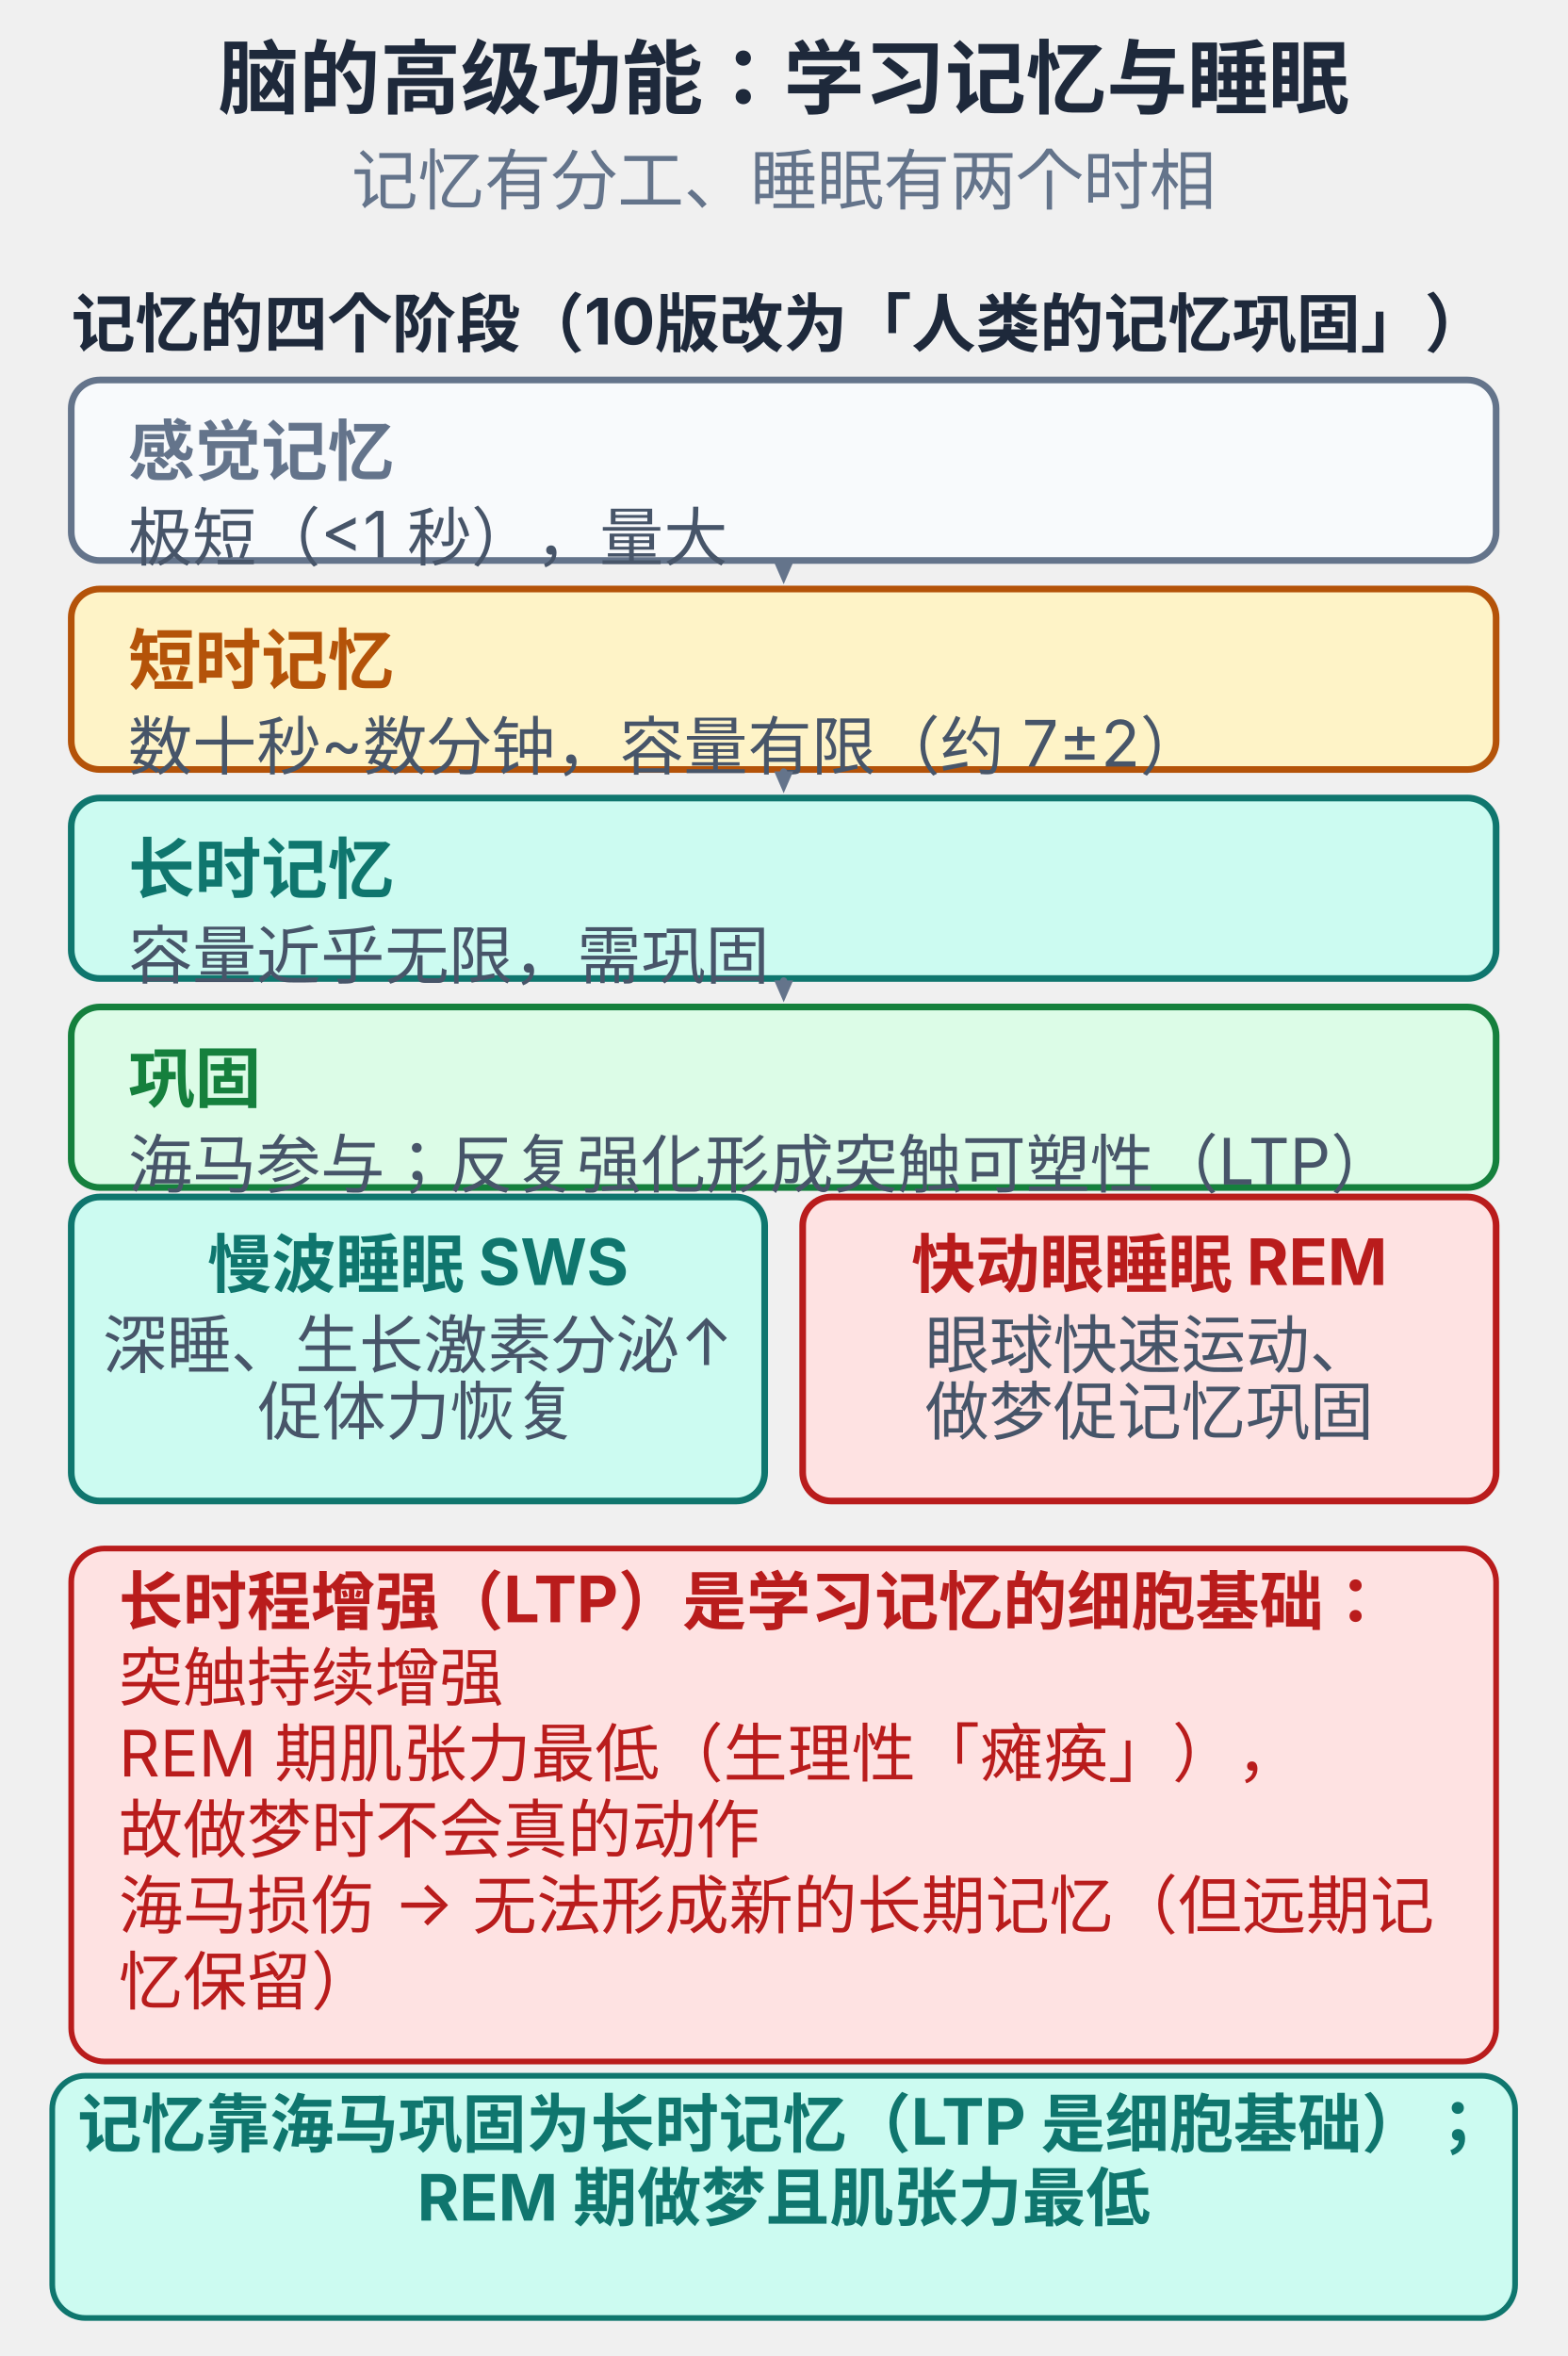
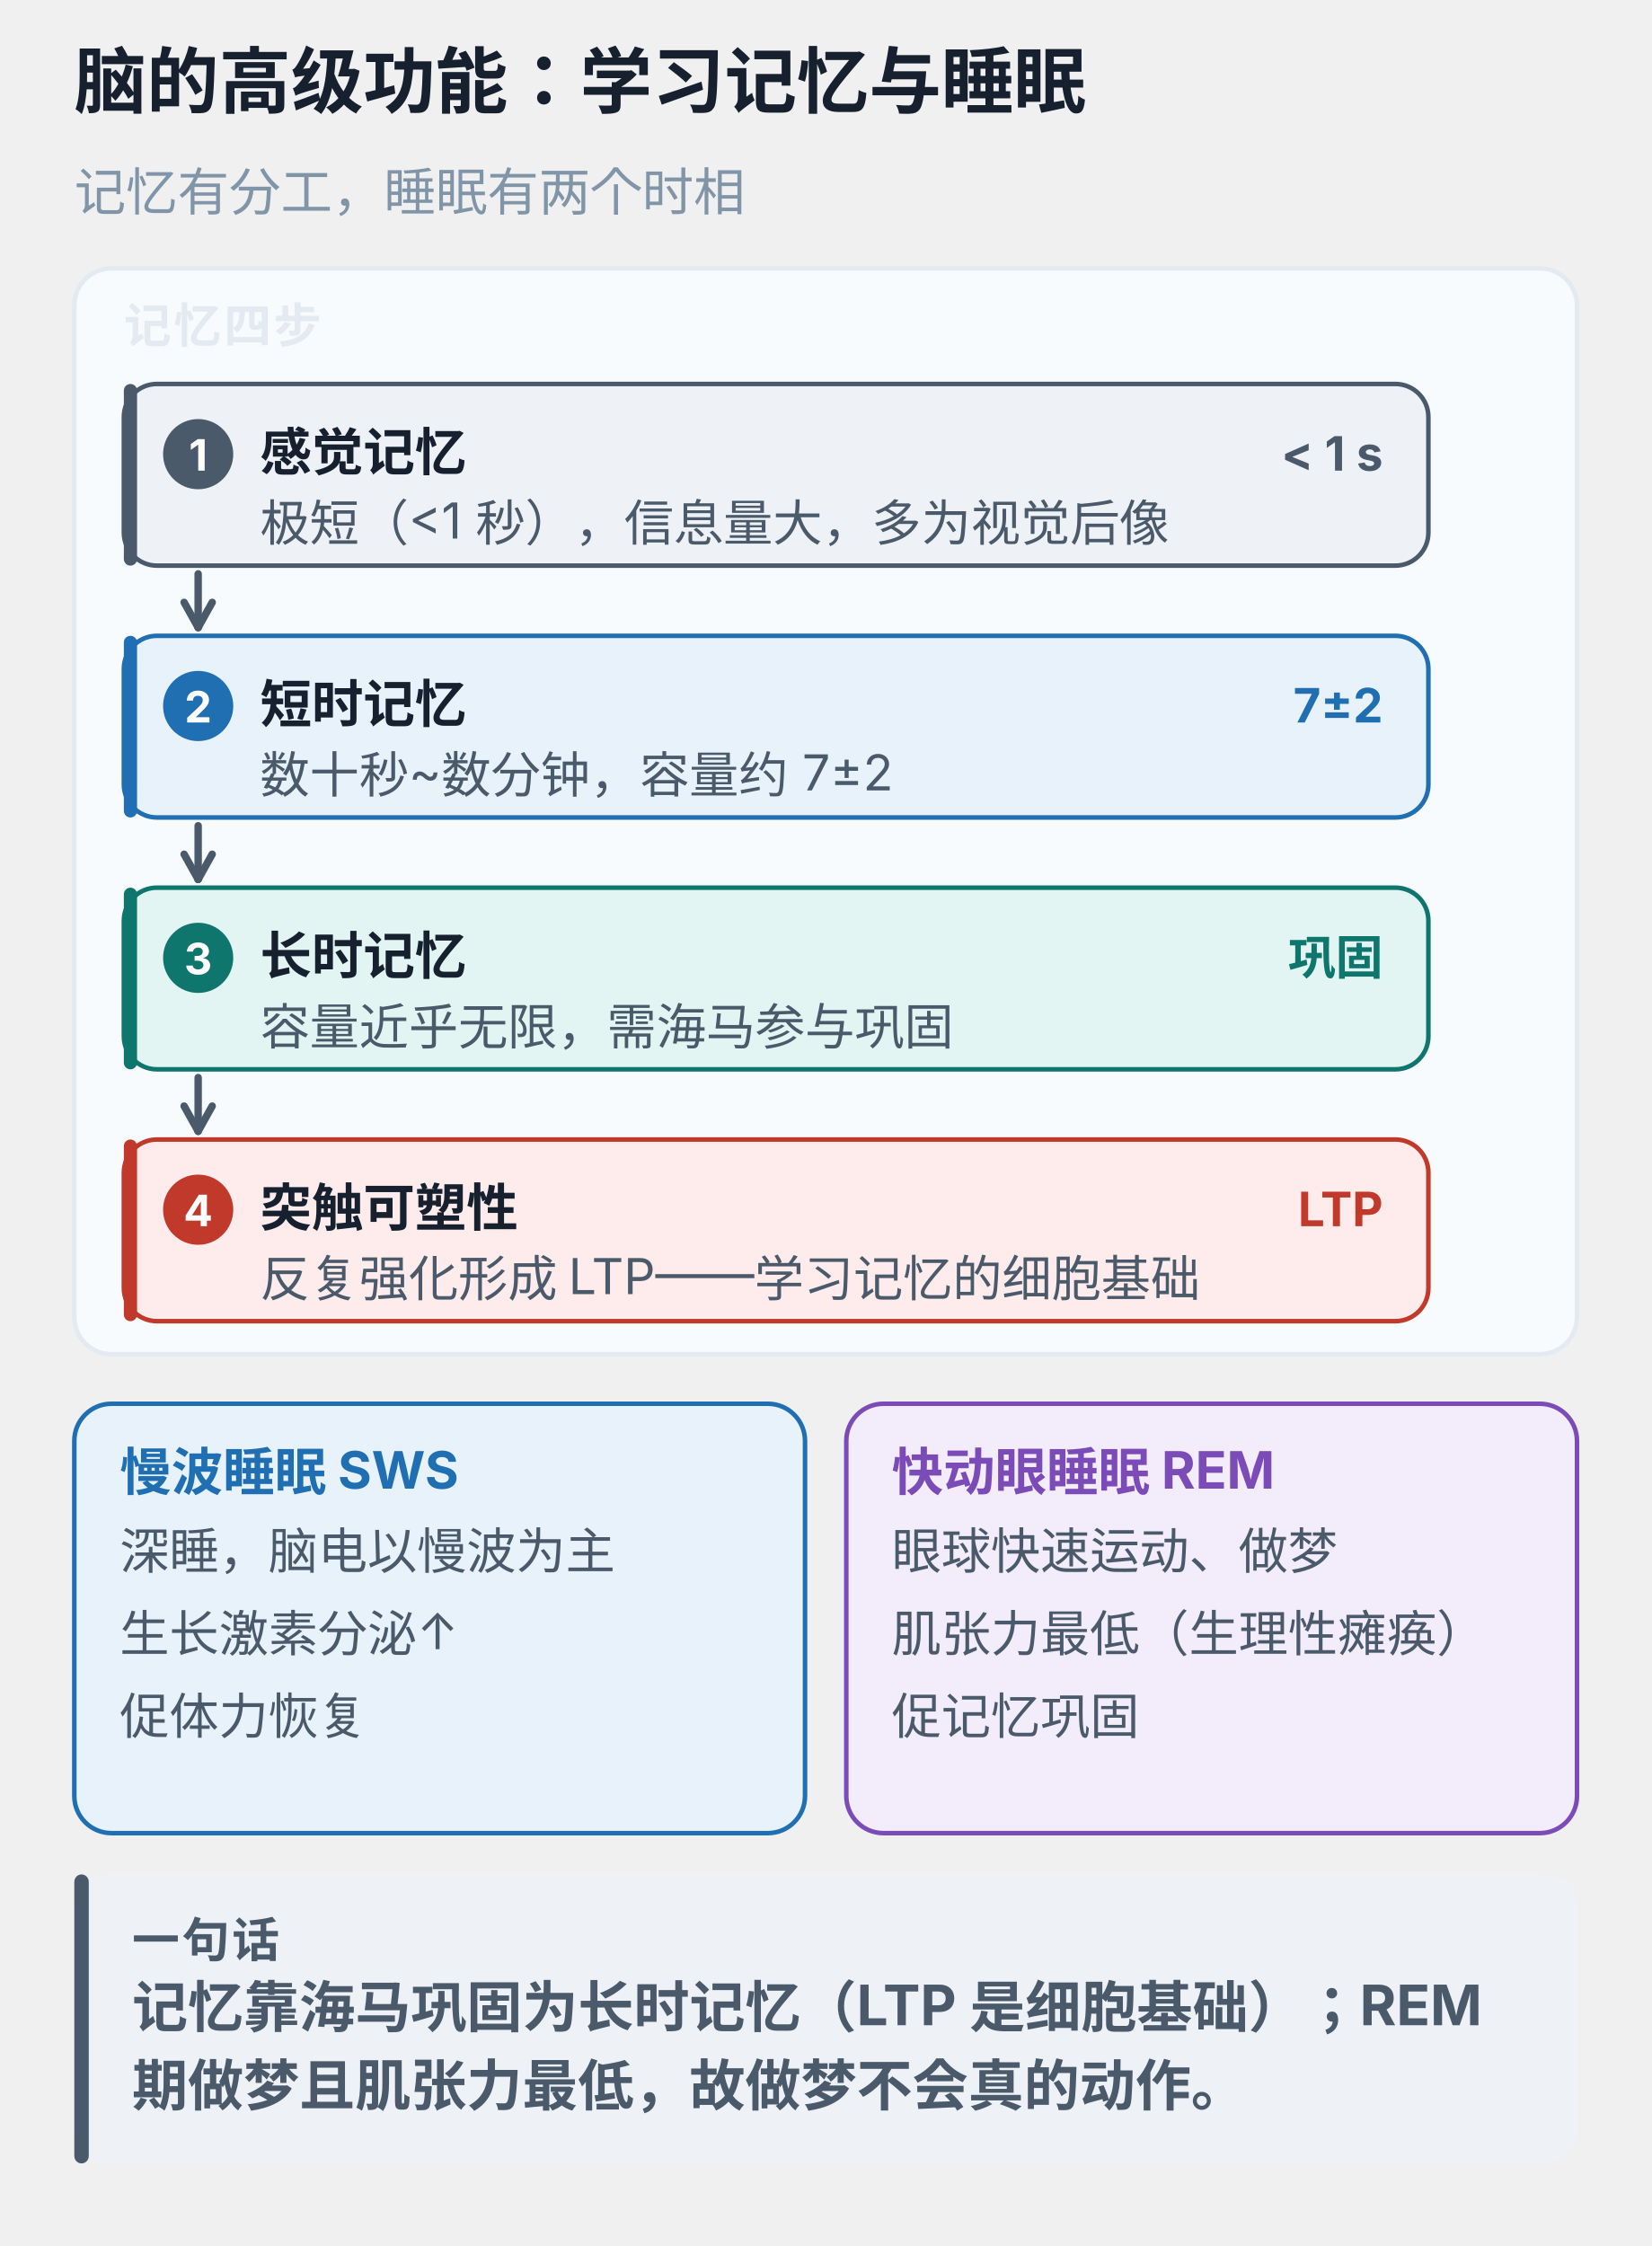
- <svg xmlns="http://www.w3.org/2000/svg" viewBox="0 0 330 496" width="100%" style="max-width:330px;display:block;margin:0 auto;background:#ffffff;border-radius:10px" role="img">
-   <text x="165.0" y="22.6" text-anchor="middle" font-size="17" font-weight="700" fill="#1e293b" font-family="-apple-system,'PingFang SC','Microsoft YaHei',sans-serif">脑的高级功能：学习记忆与睡眠</text>
-   <text x="165.0" y="43.0" text-anchor="middle" font-size="14" font-weight="400" fill="#64748b" font-family="-apple-system,'PingFang SC','Microsoft YaHei',sans-serif">记忆有分工、睡眠有两个时相</text>
-   <text x="15.0" y="73.0" text-anchor="start" font-size="13.5" font-weight="700" fill="#1e293b" font-family="-apple-system,'PingFang SC','Microsoft YaHei',sans-serif">记忆的四个阶段（10版改为「人类的记忆巩固」）</text>
-   <rect x="15.0" y="80.0" width="300.0" height="38.0" rx="6" fill="#f8fafc" stroke="#64748b" stroke-width="1.4" />
-   <text x="27.0" y="100.0" text-anchor="start" font-size="14" font-weight="700" fill="#64748b" font-family="-apple-system,'PingFang SC','Microsoft YaHei',sans-serif">感觉记忆</text>
-   <text x="27.0" y="118.0" text-anchor="start" font-size="13.5" font-weight="400" fill="#475569" font-family="-apple-system,'PingFang SC','Microsoft YaHei',sans-serif">极短（&lt;1 秒），量大</text>
-   <line x1="165.0" y1="119.0" x2="165.0" y2="118.5" stroke="#64748b" stroke-width="1.5" stroke-linecap="round" />
-   <polygon points="165.0,123.0 163.0,118.4 167.0,118.4" fill="#64748b" />
-   <rect x="15.0" y="124.0" width="300.0" height="38.0" rx="6" fill="#fef3c7" stroke="#b45309" stroke-width="1.4" />
-   <text x="27.0" y="144.0" text-anchor="start" font-size="14" font-weight="700" fill="#b45309" font-family="-apple-system,'PingFang SC','Microsoft YaHei',sans-serif">短时记忆</text>
-   <text x="27.0" y="162.0" text-anchor="start" font-size="13.5" font-weight="400" fill="#475569" font-family="-apple-system,'PingFang SC','Microsoft YaHei',sans-serif">数十秒~数分钟，容量有限（约 7±2）</text>
-   <line x1="165.0" y1="163.0" x2="165.0" y2="162.5" stroke="#64748b" stroke-width="1.5" stroke-linecap="round" />
-   <polygon points="165.0,167.0 163.0,162.4 167.0,162.4" fill="#64748b" />
-   <rect x="15.0" y="168.0" width="300.0" height="38.0" rx="6" fill="#ccfbf1" stroke="#0f766e" stroke-width="1.4" />
-   <text x="27.0" y="188.0" text-anchor="start" font-size="14" font-weight="700" fill="#0f766e" font-family="-apple-system,'PingFang SC','Microsoft YaHei',sans-serif">长时记忆</text>
-   <text x="27.0" y="206.0" text-anchor="start" font-size="13.5" font-weight="400" fill="#475569" font-family="-apple-system,'PingFang SC','Microsoft YaHei',sans-serif">容量近乎无限，需巩固</text>
-   <line x1="165.0" y1="207.0" x2="165.0" y2="206.5" stroke="#64748b" stroke-width="1.5" stroke-linecap="round" />
-   <polygon points="165.0,211.0 163.0,206.4 167.0,206.4" fill="#64748b" />
-   <rect x="15.0" y="212.0" width="300.0" height="38.0" rx="6" fill="#dcfce7" stroke="#15803d" stroke-width="1.4" />
-   <text x="27.0" y="232.0" text-anchor="start" font-size="14" font-weight="700" fill="#15803d" font-family="-apple-system,'PingFang SC','Microsoft YaHei',sans-serif">巩固</text>
-   <text x="27.0" y="250.0" text-anchor="start" font-size="13.5" font-weight="400" fill="#475569" font-family="-apple-system,'PingFang SC','Microsoft YaHei',sans-serif">海马参与；反复强化形成突触可塑性（LTP）</text>
-   <rect x="15.0" y="252.0" width="146.0" height="64.0" rx="6" fill="#ccfbf1" stroke="#0f766e" stroke-width="1.4" />
-   <text x="88.0" y="271.0" text-anchor="middle" font-size="13.5" font-weight="700" fill="#0f766e" font-family="-apple-system,'PingFang SC','Microsoft YaHei',sans-serif">慢波睡眠 SWS</text>
-   <text x="88.0" y="288.0" text-anchor="middle" font-size="13.5" font-weight="400" fill="#475569" font-family="-apple-system,'PingFang SC','Microsoft YaHei',sans-serif">深睡、生长激素分泌↑</text>
-   <text x="88.0" y="302.0" text-anchor="middle" font-size="13.5" font-weight="400" fill="#475569" font-family="-apple-system,'PingFang SC','Microsoft YaHei',sans-serif">
- 促体力恢复</text>
-   <rect x="169.0" y="252.0" width="146.0" height="64.0" rx="6" fill="#fee2e2" stroke="#b91c1c" stroke-width="1.4" />
-   <text x="242.0" y="271.0" text-anchor="middle" font-size="13.5" font-weight="700" fill="#b91c1c" font-family="-apple-system,'PingFang SC','Microsoft YaHei',sans-serif">快动眼睡眠 REM</text>
-   <text x="242.0" y="288.0" text-anchor="middle" font-size="13.5" font-weight="400" fill="#475569" font-family="-apple-system,'PingFang SC','Microsoft YaHei',sans-serif">眼球快速运动、</text>
-   <text x="242.0" y="302.0" text-anchor="middle" font-size="13.5" font-weight="400" fill="#475569" font-family="-apple-system,'PingFang SC','Microsoft YaHei',sans-serif">做梦
- 促记忆巩固</text>
-   <rect x="15.0" y="326.0" width="300.0" height="108.0" rx="7" fill="#fee2e2" stroke="#b91c1c" stroke-width="1.2" />
-   <text x="25.0" y="342.0" text-anchor="start" font-size="13.5" font-weight="700" fill="#b91c1c" font-family="-apple-system,'PingFang SC','Microsoft YaHei',sans-serif">长时程增强（LTP）是学习记忆的细胞基础：</text>
-   <text x="25.0" y="358.0" text-anchor="start" font-size="13.5" font-weight="400" fill="#b91c1c" font-family="-apple-system,'PingFang SC','Microsoft YaHei',sans-serif">突触持续增强</text>
-   <text x="25.0" y="374.0" text-anchor="start" font-size="13.5" font-weight="400" fill="#b91c1c" font-family="-apple-system,'PingFang SC','Microsoft YaHei',sans-serif">REM 期肌张力最低（生理性「瘫痪」），</text>
-   <text x="25.0" y="390.0" text-anchor="start" font-size="13.5" font-weight="400" fill="#b91c1c" font-family="-apple-system,'PingFang SC','Microsoft YaHei',sans-serif">故做梦时不会真的动作</text>
-   <text x="25.0" y="406.0" text-anchor="start" font-size="13.5" font-weight="400" fill="#b91c1c" font-family="-apple-system,'PingFang SC','Microsoft YaHei',sans-serif">海马损伤 → 无法形成新的长期记忆（但远期记</text>
-   <text x="25.0" y="422.0" text-anchor="start" font-size="13.5" font-weight="400" fill="#b91c1c" font-family="-apple-system,'PingFang SC','Microsoft YaHei',sans-serif">忆保留）</text>
-   <rect x="11.0" y="437.0" width="308.0" height="51.0" rx="7" fill="#ccfbf1" stroke="#0f766e" stroke-width="1.2" />
-   <text x="165.0" y="452.0" text-anchor="middle" font-size="13.5" font-weight="700" fill="#0f766e" font-family="-apple-system,'PingFang SC','Microsoft YaHei',sans-serif">记忆靠海马巩固为长时记忆（LTP 是细胞基础）；</text>
-   <text x="165.0" y="467.5" text-anchor="middle" font-size="13.5" font-weight="700" fill="#0f766e" font-family="-apple-system,'PingFang SC','Microsoft YaHei',sans-serif">REM 期做梦且肌张力最低</text>
+ <svg xmlns="http://www.w3.org/2000/svg" viewBox="0 0 400 544" width="100%" style="max-width:400px;display:block;margin:0 auto;background:#ffffff;border-radius:12px" role="img" aria-label="脑的高级功能：学习记忆与睡眠">
+   <text x="18.0" y="26.0" font-size="17.5" font-weight="700" fill="#16202e" font-family="-apple-system,BlinkMacSystemFont,'PingFang SC','Microsoft YaHei',sans-serif">脑的高级功能：学习记忆与睡眠</text>
+   <text x="18.0" y="51.0" font-size="12.5" font-weight="400" fill="#8095a8" font-family="-apple-system,BlinkMacSystemFont,'PingFang SC','Microsoft YaHei',sans-serif">记忆有分工，睡眠有两个时相</text>
+   <rect x="18.0" y="65.0" width="364.0" height="263.0" rx="9" fill="#f8fbfd" stroke="#e3eaf2" stroke-width="1.1" />
+   <text x="30.0" y="83.0" font-size="11.5" font-weight="700" fill="#e3eaf2" letter-spacing="0.6" font-family="-apple-system,BlinkMacSystemFont,'PingFang SC','Microsoft YaHei',sans-serif">记忆四步</text>
+   <rect x="30.0" y="93.0" width="316.0" height="44.0" rx="8" fill="#eef2f7" stroke="#4a5a6b" stroke-width="1.1" />
+   <rect x="30.0" y="93.0" width="3.2" height="44.0" rx="1.6" fill="#4a5a6b" />
+   <circle cx="48" cy="110" r="8.5" fill="#4a5a6b" />
+   <text x="48.0" y="114.0" text-anchor="middle" font-size="10.5" font-weight="700" fill="#ffffff" font-family="-apple-system,BlinkMacSystemFont,'PingFang SC','Microsoft YaHei',sans-serif">1</text>
+   <text x="63.0" y="114.0" font-size="12.5" font-weight="700" fill="#16202e" font-family="-apple-system,BlinkMacSystemFont,'PingFang SC','Microsoft YaHei',sans-serif">感觉记忆</text>
+   <text x="335.0" y="114.0" text-anchor="end" font-size="11.5" font-weight="700" fill="#4a5a6b" font-family="-apple-system,BlinkMacSystemFont,'PingFang SC','Microsoft YaHei',sans-serif">&lt; 1 s</text>
+   <text x="63.0" y="131.0" font-size="12" font-weight="400" fill="#4a5a6b" font-family="-apple-system,BlinkMacSystemFont,'PingFang SC','Microsoft YaHei',sans-serif">极短（&lt;1 秒），信息量大，多为视觉后像</text>
+   <line x1="48.0" y1="139.0" x2="48.0" y2="152.0" stroke="#4a5a6b" stroke-width="1.8" stroke-linecap="round" />
+   <line x1="48.0" y1="152.0" x2="44.6" y2="145.9" stroke="#4a5a6b" stroke-width="1.8" stroke-linecap="round" />
+   <line x1="48.0" y1="152.0" x2="51.4" y2="145.9" stroke="#4a5a6b" stroke-width="1.8" stroke-linecap="round" />
+   <rect x="30.0" y="154.0" width="316.0" height="44.0" rx="8" fill="#e8f2fb" stroke="#1f6fb2" stroke-width="1.1" />
+   <rect x="30.0" y="154.0" width="3.2" height="44.0" rx="1.6" fill="#1f6fb2" />
+   <circle cx="48" cy="171" r="8.5" fill="#1f6fb2" />
+   <text x="48.0" y="175.0" text-anchor="middle" font-size="10.5" font-weight="700" fill="#ffffff" font-family="-apple-system,BlinkMacSystemFont,'PingFang SC','Microsoft YaHei',sans-serif">2</text>
+   <text x="63.0" y="175.0" font-size="12.5" font-weight="700" fill="#16202e" font-family="-apple-system,BlinkMacSystemFont,'PingFang SC','Microsoft YaHei',sans-serif">短时记忆</text>
+   <text x="335.0" y="175.0" text-anchor="end" font-size="11.5" font-weight="700" fill="#1f6fb2" font-family="-apple-system,BlinkMacSystemFont,'PingFang SC','Microsoft YaHei',sans-serif">7±2</text>
+   <text x="63.0" y="192.0" font-size="12" font-weight="400" fill="#4a5a6b" font-family="-apple-system,BlinkMacSystemFont,'PingFang SC','Microsoft YaHei',sans-serif">数十秒~数分钟，容量约 7±2</text>
+   <line x1="48.0" y1="200.0" x2="48.0" y2="213.0" stroke="#4a5a6b" stroke-width="1.8" stroke-linecap="round" />
+   <line x1="48.0" y1="213.0" x2="44.6" y2="206.9" stroke="#4a5a6b" stroke-width="1.8" stroke-linecap="round" />
+   <line x1="48.0" y1="213.0" x2="51.4" y2="206.9" stroke="#4a5a6b" stroke-width="1.8" stroke-linecap="round" />
+   <rect x="30.0" y="215.0" width="316.0" height="44.0" rx="8" fill="#e2f5f2" stroke="#0f766e" stroke-width="1.1" />
+   <rect x="30.0" y="215.0" width="3.2" height="44.0" rx="1.6" fill="#0f766e" />
+   <circle cx="48" cy="232" r="8.5" fill="#0f766e" />
+   <text x="48.0" y="236.0" text-anchor="middle" font-size="10.5" font-weight="700" fill="#ffffff" font-family="-apple-system,BlinkMacSystemFont,'PingFang SC','Microsoft YaHei',sans-serif">3</text>
+   <text x="63.0" y="236.0" font-size="12.5" font-weight="700" fill="#16202e" font-family="-apple-system,BlinkMacSystemFont,'PingFang SC','Microsoft YaHei',sans-serif">长时记忆</text>
+   <text x="335.0" y="236.0" text-anchor="end" font-size="11.5" font-weight="700" fill="#0f766e" font-family="-apple-system,BlinkMacSystemFont,'PingFang SC','Microsoft YaHei',sans-serif">巩固</text>
+   <text x="63.0" y="253.0" font-size="12" font-weight="400" fill="#4a5a6b" font-family="-apple-system,BlinkMacSystemFont,'PingFang SC','Microsoft YaHei',sans-serif">容量近乎无限，需海马参与巩固</text>
+   <line x1="48.0" y1="261.0" x2="48.0" y2="274.0" stroke="#4a5a6b" stroke-width="1.8" stroke-linecap="round" />
+   <line x1="48.0" y1="274.0" x2="44.6" y2="267.9" stroke="#4a5a6b" stroke-width="1.8" stroke-linecap="round" />
+   <line x1="48.0" y1="274.0" x2="51.4" y2="267.9" stroke="#4a5a6b" stroke-width="1.8" stroke-linecap="round" />
+   <rect x="30.0" y="276.0" width="316.0" height="44.0" rx="8" fill="#fdeceb" stroke="#c0392b" stroke-width="1.1" />
+   <rect x="30.0" y="276.0" width="3.2" height="44.0" rx="1.6" fill="#c0392b" />
+   <circle cx="48" cy="293" r="8.5" fill="#c0392b" />
+   <text x="48.0" y="297.0" text-anchor="middle" font-size="10.5" font-weight="700" fill="#ffffff" font-family="-apple-system,BlinkMacSystemFont,'PingFang SC','Microsoft YaHei',sans-serif">4</text>
+   <text x="63.0" y="297.0" font-size="12.5" font-weight="700" fill="#16202e" font-family="-apple-system,BlinkMacSystemFont,'PingFang SC','Microsoft YaHei',sans-serif">突触可塑性</text>
+   <text x="335.0" y="297.0" text-anchor="end" font-size="11.5" font-weight="700" fill="#c0392b" font-family="-apple-system,BlinkMacSystemFont,'PingFang SC','Microsoft YaHei',sans-serif">LTP</text>
+   <text x="63.0" y="314.0" font-size="12" font-weight="400" fill="#4a5a6b" font-family="-apple-system,BlinkMacSystemFont,'PingFang SC','Microsoft YaHei',sans-serif">反复强化形成 LTP——学习记忆的细胞基础</text>
+   <rect x="18.0" y="340.0" width="177.0" height="104.0" rx="9" fill="#e8f2fb" stroke="#1f6fb2" stroke-width="1.1" />
+   <text x="29.0" y="361.0" font-size="12.5" font-weight="700" fill="#1f6fb2" font-family="-apple-system,BlinkMacSystemFont,'PingFang SC','Microsoft YaHei',sans-serif">慢波睡眠 SWS</text>
+   <text x="29.0" y="380.0" font-size="12" font-weight="400" fill="#4a5a6b" font-family="-apple-system,BlinkMacSystemFont,'PingFang SC','Microsoft YaHei',sans-serif">深睡，脑电以慢波为主</text>
+   <text x="29.0" y="400.0" font-size="12" font-weight="400" fill="#4a5a6b" font-family="-apple-system,BlinkMacSystemFont,'PingFang SC','Microsoft YaHei',sans-serif">生长激素分泌↑</text>
+   <text x="29.0" y="420.0" font-size="12" font-weight="400" fill="#4a5a6b" font-family="-apple-system,BlinkMacSystemFont,'PingFang SC','Microsoft YaHei',sans-serif">促体力恢复</text>
+   <rect x="205.0" y="340.0" width="177.0" height="104.0" rx="9" fill="#f2ecfb" stroke="#7b4bb7" stroke-width="1.1" />
+   <text x="216.0" y="361.0" font-size="12.5" font-weight="700" fill="#7b4bb7" font-family="-apple-system,BlinkMacSystemFont,'PingFang SC','Microsoft YaHei',sans-serif">快动眼睡眠 REM</text>
+   <text x="216.0" y="380.0" font-size="12" font-weight="400" fill="#4a5a6b" font-family="-apple-system,BlinkMacSystemFont,'PingFang SC','Microsoft YaHei',sans-serif">眼球快速运动、做梦</text>
+   <text x="216.0" y="400.0" font-size="12" font-weight="400" fill="#4a5a6b" font-family="-apple-system,BlinkMacSystemFont,'PingFang SC','Microsoft YaHei',sans-serif">肌张力最低（生理性瘫痪）</text>
+   <text x="216.0" y="420.0" font-size="12" font-weight="400" fill="#4a5a6b" font-family="-apple-system,BlinkMacSystemFont,'PingFang SC','Microsoft YaHei',sans-serif">促记忆巩固</text>
+   <rect x="18.0" y="454.0" width="364.0" height="70.0" rx="8" fill="#eef2f7" />
+   <rect x="18.0" y="454.0" width="3.5" height="70.0" rx="1.8" fill="#4a5a6b" />
+   <text x="32.0" y="474.0" font-size="11.5" font-weight="700" fill="#4a5a6b" letter-spacing="0.6" font-family="-apple-system,BlinkMacSystemFont,'PingFang SC','Microsoft YaHei',sans-serif">一句话</text>
+   <text x="32.0" y="491.0" font-size="13.5" font-weight="700" fill="#4a5a6b" font-family="-apple-system,BlinkMacSystemFont,'PingFang SC','Microsoft YaHei',sans-serif">记忆靠海马巩固为长时记忆（LTP 是细胞基础）；REM </text>
+   <text x="32.0" y="510.0" font-size="13.5" font-weight="700" fill="#4a5a6b" font-family="-apple-system,BlinkMacSystemFont,'PingFang SC','Microsoft YaHei',sans-serif">期做梦且肌张力最低，故做梦不会真的动作。</text>
</svg>
